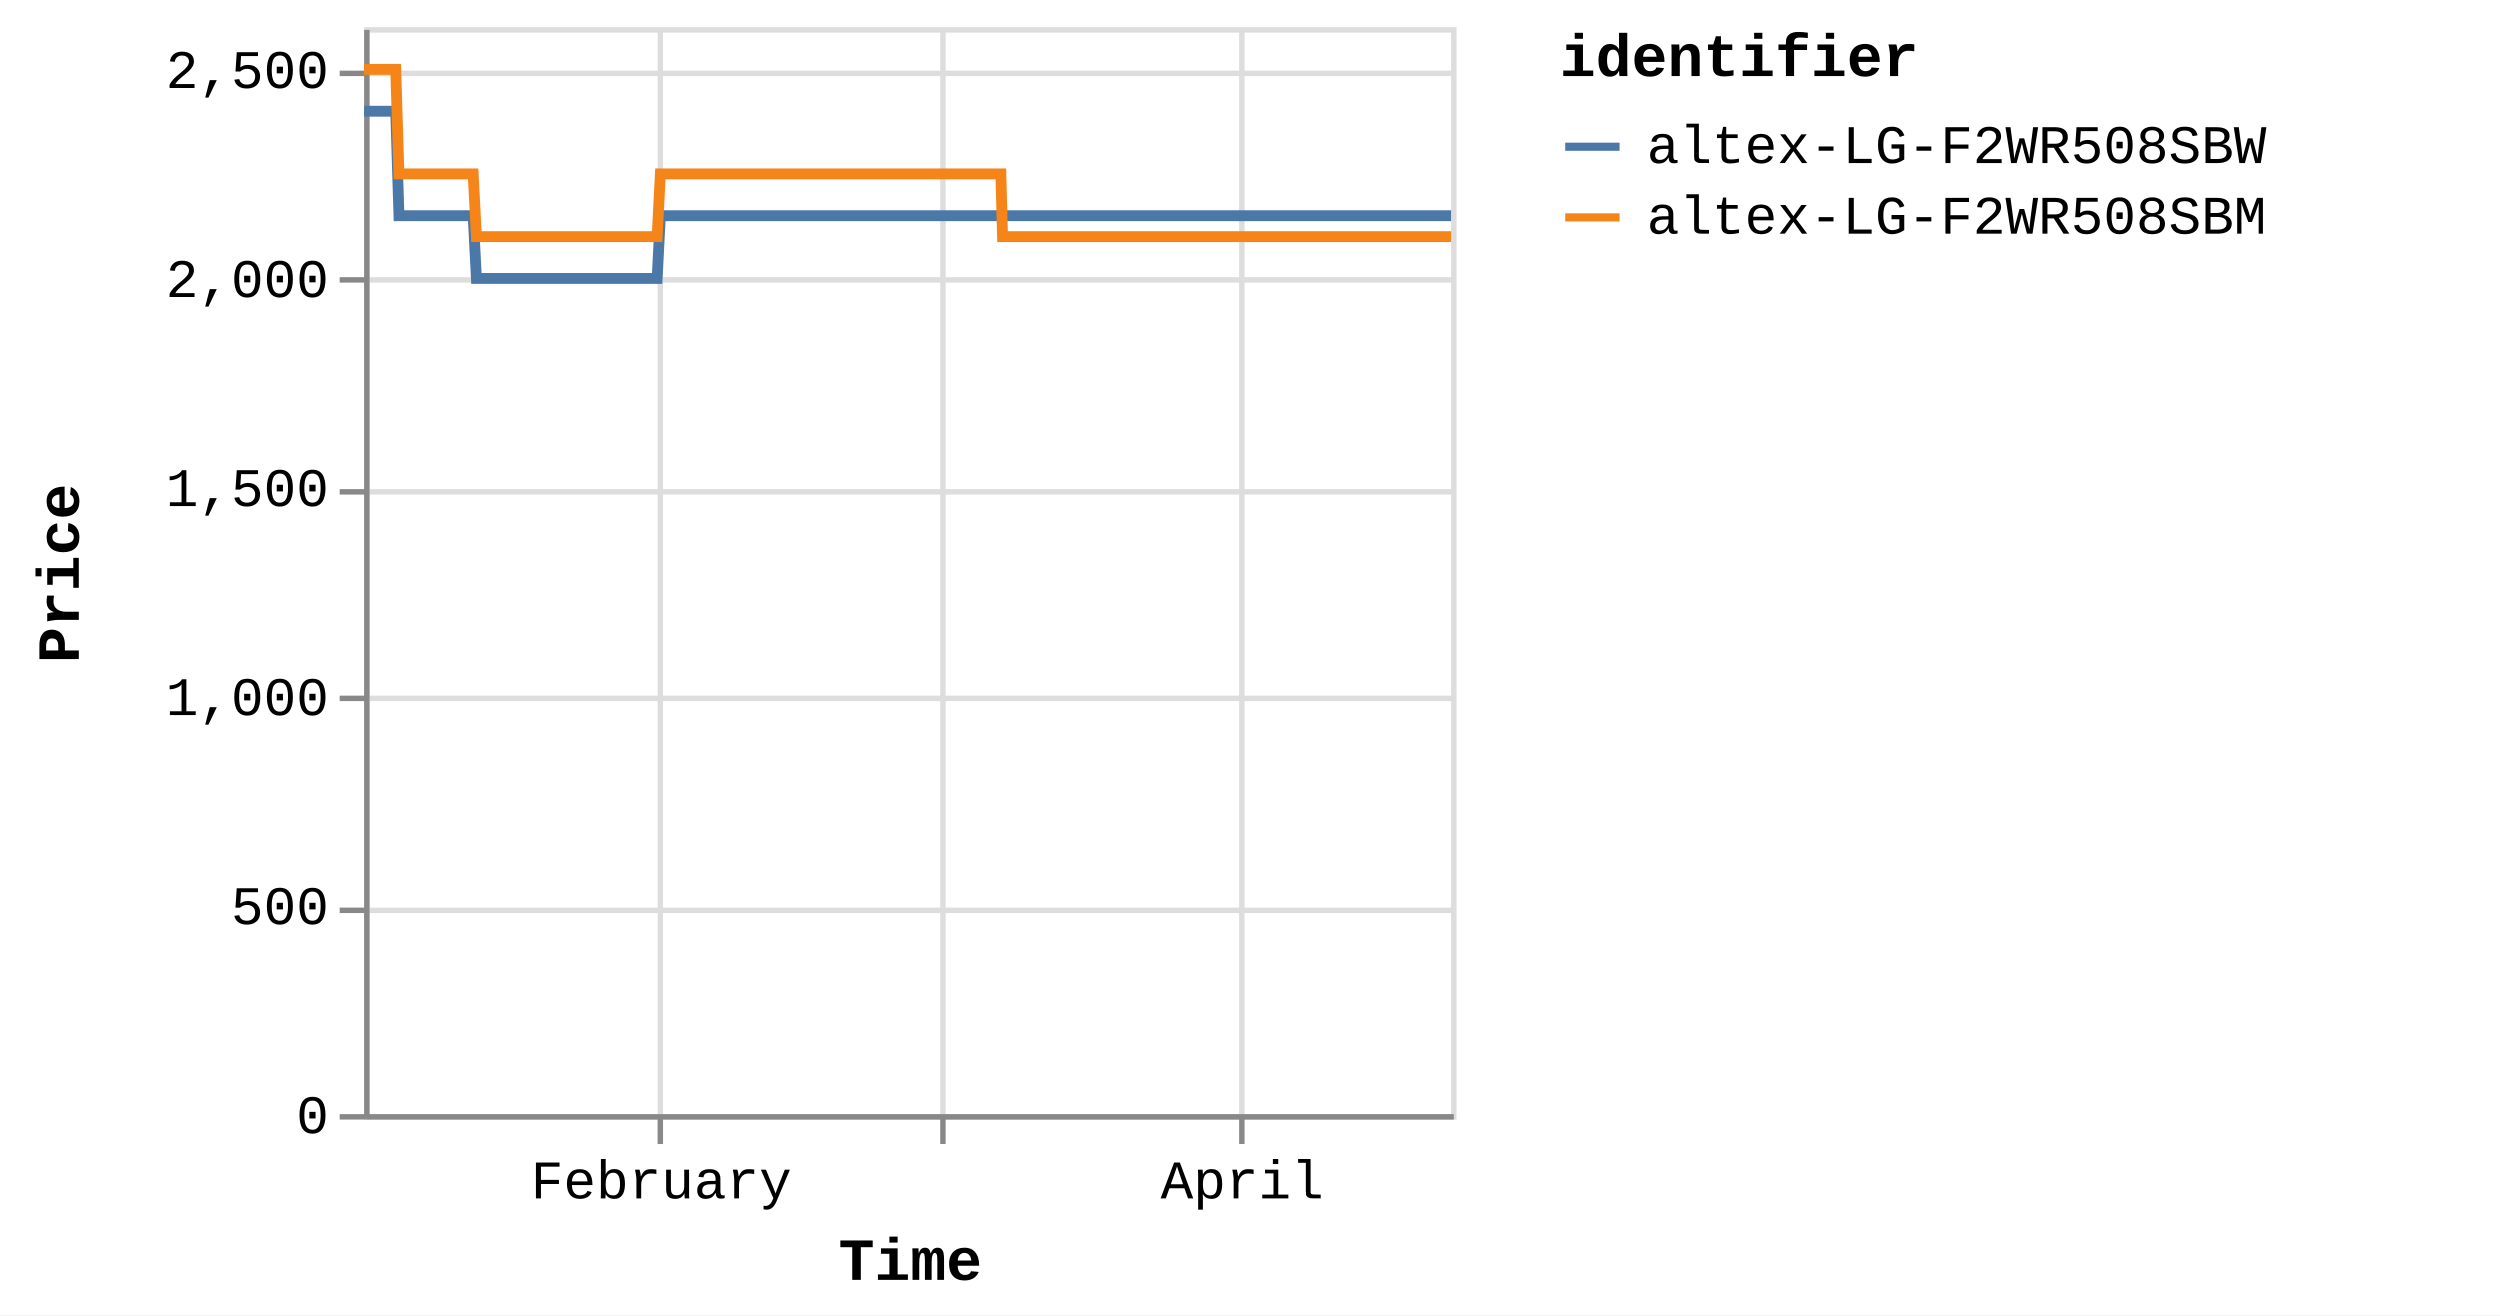
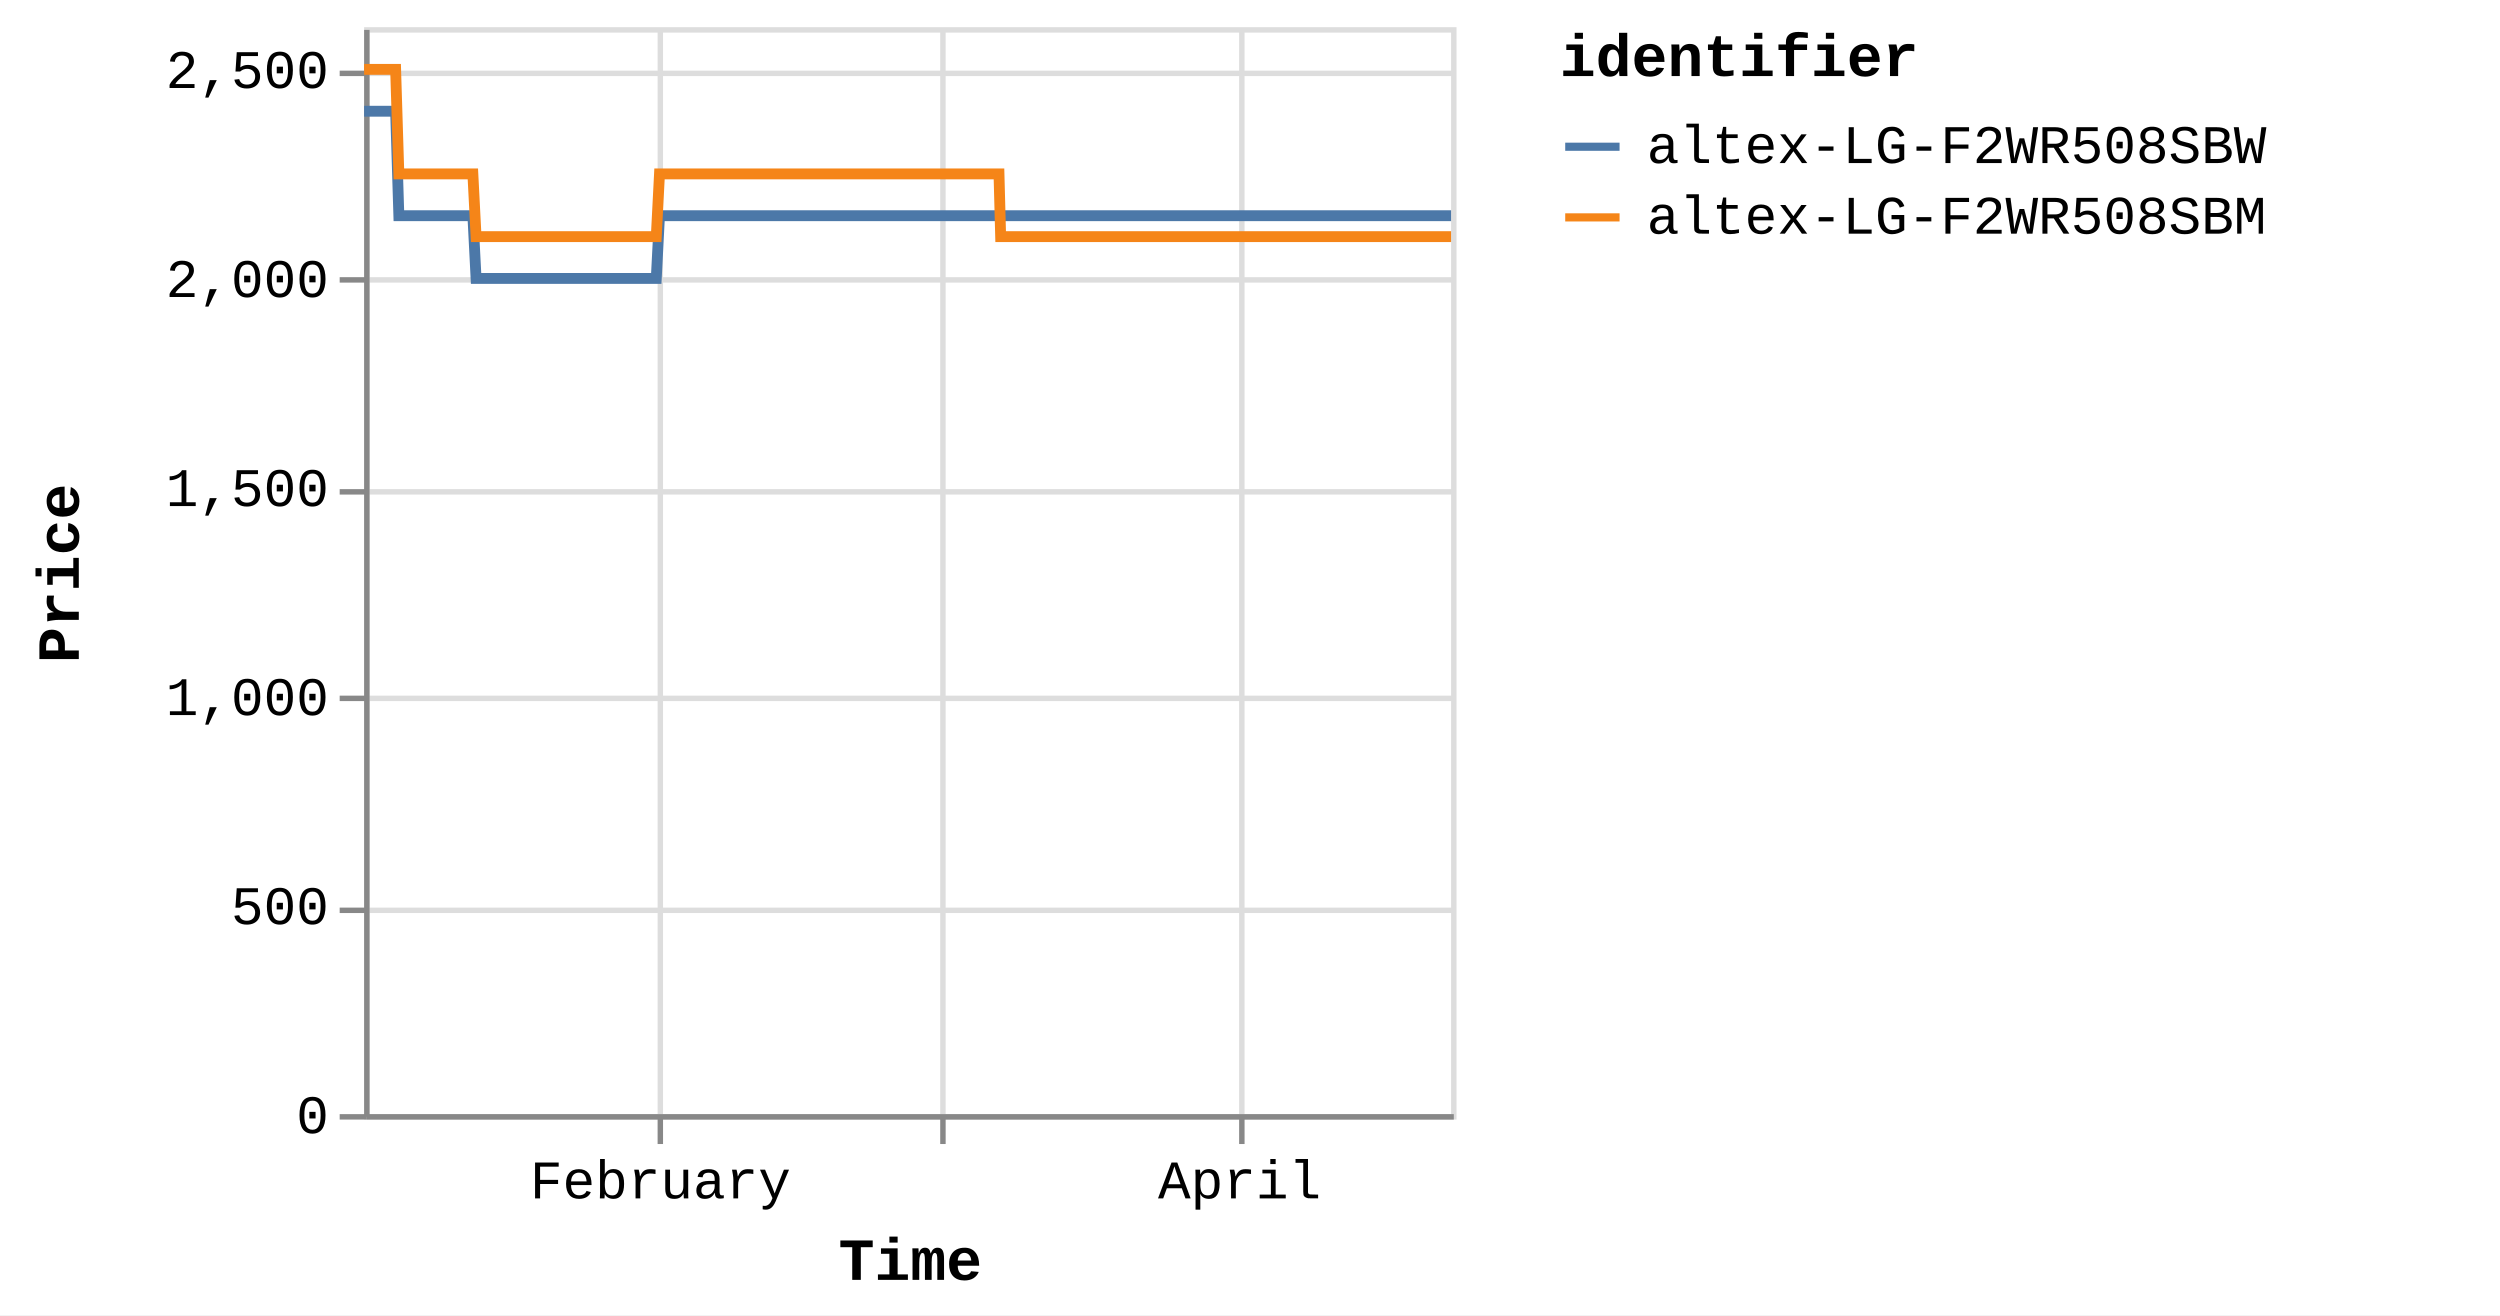
<svg xmlns="http://www.w3.org/2000/svg" version="1.1" class="marks" width="460" height="242" viewBox="0 0 460 242">
  <rect width="460" height="242" fill="white" />
  <g fill="none" stroke-miterlimit="10" transform="translate(67,5)">
    <g class="mark-group role-frame root" role="graphics-object" aria-roledescription="group mark container">
      <g transform="translate(0,0)">
        <path class="background" aria-hidden="true" d="M0.5,0.5h200v200h-200Z" stroke="#ddd" />
        <g>
          <g class="mark-group role-axis" aria-hidden="true">
            <g transform="translate(0.5,200.5)">
              <path class="background" aria-hidden="true" d="M0,0h0v0h0Z" pointer-events="none" />
              <g>
                <g class="mark-rule role-axis-grid" pointer-events="none">
                  <line transform="translate(54,-200)" x2="0" y2="200" stroke="#ddd" stroke-width="1" opacity="1" />
                  <line transform="translate(106,-200)" x2="0" y2="200" stroke="#ddd" stroke-width="1" opacity="1" />
                  <line transform="translate(161,-200)" x2="0" y2="200" stroke="#ddd" stroke-width="1" opacity="1" />
                </g>
              </g>
              <path class="foreground" aria-hidden="true" d="" pointer-events="none" display="none" />
            </g>
          </g>
          <g class="mark-group role-axis" aria-hidden="true">
            <g transform="translate(0.5,0.5)">
              <path class="background" aria-hidden="true" d="M0,0h0v0h0Z" pointer-events="none" />
              <g>
                <g class="mark-rule role-axis-grid" pointer-events="none">
                  <line transform="translate(0,200)" x2="200" y2="0" stroke="#ddd" stroke-width="1" opacity="1" />
                  <line transform="translate(0,162)" x2="200" y2="0" stroke="#ddd" stroke-width="1" opacity="1" />
                  <line transform="translate(0,123)" x2="200" y2="0" stroke="#ddd" stroke-width="1" opacity="1" />
                  <line transform="translate(0,85)" x2="200" y2="0" stroke="#ddd" stroke-width="1" opacity="1" />
                  <line transform="translate(0,46)" x2="200" y2="0" stroke="#ddd" stroke-width="1" opacity="1" />
                  <line transform="translate(0,8)" x2="200" y2="0" stroke="#ddd" stroke-width="1" opacity="1" />
                </g>
              </g>
              <path class="foreground" aria-hidden="true" d="" pointer-events="none" display="none" />
            </g>
          </g>
-           <g class="mark-group role-axis" role="graphics-symbol" aria-roledescription="axis" aria-label="X-axis titled 'Time' for a time scale with values from Monday, 01 January 2024, 2:19:43 PM to Monday, 22 April 2024, 8:38:16 PM">
+           <g class="mark-group role-axis" role="graphics-symbol" aria-roledescription="axis" aria-label="X-axis titled 'Time' for a time scale with values from Monday, 01 January 2024, 2:19:43 PM to Tuesday, 23 April 2024, 4:38:20 AM">
            <g transform="translate(0.5,200.5)">
              <path class="background" aria-hidden="true" d="M0,0h0v0h0Z" pointer-events="none" />
              <g>
                <g class="mark-rule role-axis-tick" pointer-events="none">
                  <line transform="translate(54,0)" x2="0" y2="5" stroke="#888" stroke-width="1" opacity="1" />
                  <line transform="translate(106,0)" x2="0" y2="5" stroke="#888" stroke-width="1" opacity="1" />
                  <line transform="translate(161,0)" x2="0" y2="5" stroke="#888" stroke-width="1" opacity="1" />
                </g>
                <g class="mark-text role-axis-label" pointer-events="none">
-                   <text text-anchor="middle" transform="translate(54.16389,15)" font-family="Liberation Mono" font-size="10px" fill="#000" opacity="1">February</text>
-                   <text text-anchor="middle" transform="translate(105.8283,15)" font-family="Liberation Mono" font-size="10px" fill="#000" opacity="0">March</text>
-                   <text text-anchor="middle" transform="translate(161.0559,15)" font-family="Liberation Mono" font-size="10px" fill="#000" opacity="1">April</text>
+                   <text text-anchor="middle" transform="translate(54.00352,15)" font-family="Liberation Mono" font-size="10px" fill="#000" opacity="1">February</text>
+                   <text text-anchor="middle" transform="translate(105.515,15)" font-family="Liberation Mono" font-size="10px" fill="#000" opacity="0">March</text>
+                   <text text-anchor="middle" transform="translate(160.579,15)" font-family="Liberation Mono" font-size="10px" fill="#000" opacity="1">April</text>
                </g>
                <g class="mark-rule role-axis-domain" pointer-events="none">
                  <line transform="translate(0,0)" x2="200" y2="0" stroke="#888" stroke-width="1" opacity="1" />
                </g>
                <g class="mark-text role-axis-title" pointer-events="none">
                  <text text-anchor="middle" transform="translate(100,30)" font-family="Liberation Mono" font-size="11px" font-weight="bold" fill="#000" opacity="1">Time</text>
                </g>
              </g>
              <path class="foreground" aria-hidden="true" d="" pointer-events="none" display="none" />
            </g>
          </g>
          <g class="mark-group role-axis" role="graphics-symbol" aria-roledescription="axis" aria-label="Y-axis titled 'Price' for a linear scale with values from 0 to 2,600">
            <g transform="translate(0.5,0.5)">
              <path class="background" aria-hidden="true" d="M0,0h0v0h0Z" pointer-events="none" />
              <g>
                <g class="mark-rule role-axis-tick" pointer-events="none">
                  <line transform="translate(0,200)" x2="-5" y2="0" stroke="#888" stroke-width="1" opacity="1" />
                  <line transform="translate(0,162)" x2="-5" y2="0" stroke="#888" stroke-width="1" opacity="1" />
                  <line transform="translate(0,123)" x2="-5" y2="0" stroke="#888" stroke-width="1" opacity="1" />
                  <line transform="translate(0,85)" x2="-5" y2="0" stroke="#888" stroke-width="1" opacity="1" />
                  <line transform="translate(0,46)" x2="-5" y2="0" stroke="#888" stroke-width="1" opacity="1" />
                  <line transform="translate(0,8)" x2="-5" y2="0" stroke="#888" stroke-width="1" opacity="1" />
                </g>
                <g class="mark-text role-axis-label" pointer-events="none">
                  <text text-anchor="end" transform="translate(-7,203)" font-family="Liberation Mono" font-size="10px" fill="#000" opacity="1">0</text>
                  <text text-anchor="end" transform="translate(-7,164.5385)" font-family="Liberation Mono" font-size="10px" fill="#000" opacity="1">500</text>
                  <text text-anchor="end" transform="translate(-7,126.0769)" font-family="Liberation Mono" font-size="10px" fill="#000" opacity="1">1,000</text>
                  <text text-anchor="end" transform="translate(-7,87.61538)" font-family="Liberation Mono" font-size="10px" fill="#000" opacity="1">1,500</text>
                  <text text-anchor="end" transform="translate(-7,49.15385)" font-family="Liberation Mono" font-size="10px" fill="#000" opacity="1">2,000</text>
                  <text text-anchor="end" transform="translate(-7,10.69231)" font-family="Liberation Mono" font-size="10px" fill="#000" opacity="1">2,500</text>
                </g>
                <g class="mark-rule role-axis-domain" pointer-events="none">
                  <line transform="translate(0,200)" x2="0" y2="-200" stroke="#888" stroke-width="1" opacity="1" />
                </g>
                <g class="mark-text role-axis-title" pointer-events="none">
                  <text text-anchor="middle" transform="translate(-51,100) rotate(-90) translate(0,-2)" font-family="Liberation Mono" font-size="11px" font-weight="bold" fill="#000" opacity="1">Price</text>
                </g>
              </g>
              <path class="foreground" aria-hidden="true" d="" pointer-events="none" display="none" />
            </g>
          </g>
          <g class="mark-group role-scope pathgroup" role="graphics-object" aria-roledescription="group mark container">
            <g transform="translate(0,0)">
              <path class="background" aria-hidden="true" d="M0,0h200v200h-200Z" />
              <g>
                <g class="mark-line role-mark marks" role="graphics-object" aria-roledescription="line mark container">
-                   <path aria-label="Time: Jan 01, 2024; Price: 2399; identifier: altex-LG-F2WR508SBW" role="graphics-symbol" aria-roledescription="line mark" d="M0,15.462L0.186,15.462L0.469,15.462L1.062,15.462L1.36,15.462L1.672,15.462L1.955,15.462L2.25,15.462L2.844,15.462L3.141,15.462L3.454,15.462L3.738,15.462L4.031,15.462L4.626,15.462L4.923,15.462L5.235,15.462L5.521,15.462L5.813,15.462L6.408,34.692L6.705,34.692L7.016,34.692L7.302,34.692L7.594,34.692L8.189,34.692L8.486,34.692L8.797,34.692L9.082,34.692L9.376,34.692L9.972,34.692L10.267,34.692L10.578,34.692L10.863,34.692L11.158,34.692L11.753,34.692L12.051,34.692L12.363,34.692L12.647,34.692L12.939,34.692L13.535,34.692L13.832,34.692L14.148,34.692L14.429,34.692L14.721,34.692L15.316,34.692L15.613,34.692L15.926,34.692L16.209,34.692L16.502,34.692L17.098,34.692L17.395,34.692L17.708,34.692L17.992,34.692L18.284,34.692L18.879,34.692L19.176,34.692L19.488,34.692L19.773,34.692L20.066,34.692L20.66,46.231L20.956,46.231L21.267,46.231L21.553,46.231L21.847,46.231L22.442,46.231L22.737,46.231L23.048,46.231L23.333,46.231L23.628,46.231L24.224,46.231L24.522,46.231L24.835,46.231L25.118,46.231L25.41,46.231L26.005,46.231L26.303,46.231L26.616,46.231L26.9,46.231L27.191,46.231L27.787,46.231L28.085,46.231L28.398,46.231L28.681,46.231L28.973,46.231L29.568,46.231L29.865,46.231L30.178,46.231L30.462,46.231L30.755,46.231L31.35,46.231L31.647,46.231L31.96,46.231L32.245,46.231L32.536,46.231L33.131,46.231L33.427,46.231L33.738,46.231L34.025,46.231L34.318,46.231L34.912,46.231L35.208,46.231L35.52,46.231L35.805,46.231L36.099,46.231L36.696,46.231L36.993,46.231L37.307,46.231L37.589,46.231L37.881,46.231L38.476,46.231L38.774,46.231L39.088,46.231L39.372,46.231L39.662,46.231L40.258,46.231L40.556,46.231L40.869,46.231L41.152,46.231L41.444,46.231L42.04,46.231L42.337,46.231L42.65,46.231L42.935,46.231L43.225,46.231L43.82,46.231L44.118,46.231L44.426,46.231L44.711,46.231L45.008,46.231L45.6,46.231L45.898,46.231L46.203,46.231L46.491,46.231L46.788,46.231L47.382,46.231L47.679,46.231L47.985,46.231L48.273,46.231L48.57,46.231L49.164,46.231L49.461,46.231L49.77,46.231L50.055,46.231L50.352,46.231L50.945,46.231L51.242,46.231L51.551,46.231L51.84,46.231L52.133,46.231L52.726,46.231L53.024,46.231L53.333,46.231L53.618,46.231L53.914,46.231L54.508,34.692L54.805,34.692L55.114,34.692L55.399,34.692L55.696,34.692L56.29,34.692L56.587,34.692L56.895,34.692L57.18,34.692L57.477,34.692L58.071,34.692L58.368,34.692L58.674,34.692L58.962,34.692L59.26,34.692L59.854,34.692L60.15,34.692L60.456,34.692L60.743,34.692L61.04,34.692L61.634,34.692L61.932,34.692L62.241,34.692L62.526,34.692L62.822,34.692L63.416,34.692L63.713,34.692L64.022,34.692L64.307,34.692L64.604,34.692L65.197,34.692L65.495,34.692L65.803,34.692L66.09,34.692L66.385,34.692L66.979,34.692L67.277,34.692L67.584,34.692L67.871,34.692L68.167,34.692L68.761,34.692L69.058,34.692L69.365,34.692L69.652,34.692L69.949,34.692L70.542,34.692L70.839,34.692L71.146,34.692L71.433,34.692L71.73,34.692L72.325,34.692L72.621,34.692L72.927,34.692L73.214,34.692L73.511,34.692L74.105,34.692L74.402,34.692L74.712,34.692L74.997,34.692L75.293,34.692L75.886,34.692L76.184,34.692L76.492,34.692L76.782,34.692L77.074,34.692L77.668,34.692L77.965,34.692L78.274,34.692L78.56,34.692L78.855,34.692L79.747,34.692L80.055,34.692L80.341,34.692L80.638,34.692L81.232,34.692L81.528,34.692L81.837,34.692L82.124,34.692L82.419,34.692L83.014,34.692L83.309,34.692L83.616,34.692L83.903,34.692L84.2,34.692L84.795,34.692L85.093,34.692L85.398,34.692L85.685,34.692L85.982,34.692L86.576,34.692L86.874,34.692L87.183,34.692L87.47,34.692L87.763,34.692L88.358,34.692L88.655,34.692L88.962,34.692L89.249,34.692L89.546,34.692L90.139,34.692L90.436,34.692L90.745,34.692L91.031,34.692L91.327,34.692L91.921,34.692L92.217,34.692L92.526,34.692L92.812,34.692L93.108,34.692L93.702,34.692L93.999,34.692L94.307,34.692L94.593,34.692L94.891,34.692L95.484,34.692L95.78,34.692L96.086,34.692L96.374,34.692L96.671,34.692L97.265,34.692L97.563,34.692L97.868,34.692L98.157,34.692L98.452,34.692L99.046,34.692L99.344,34.692L99.653,34.692L99.938,34.692L100.234,34.692L100.828,34.692L101.125,34.692L101.433,34.692L101.72,34.692L102.016,34.692L102.61,34.692L102.907,34.692L103.215,34.692L103.502,34.692L103.798,34.692L104.391,34.692L104.688,34.692L104.995,34.692L105.282,34.692L105.579,34.692L106.172,34.692L106.471,34.692L106.778,34.692L107.064,34.692L107.361,34.692L107.954,34.692L108.251,34.692L108.559,34.692L108.845,34.692L109.142,34.692L109.736,34.692L110.032,34.692L110.339,34.692L110.626,34.692L110.924,34.692L111.545,34.692L111.95,34.692L112.128,34.692L112.41,34.692L112.705,34.692L113.298,34.692L113.595,34.692L113.906,34.692L114.19,34.692L114.486,34.692L115.08,34.692L115.38,34.692L115.687,34.692L115.973,34.692L116.268,34.692L116.862,34.692L117.159,34.692L117.467,34.692L117.753,34.692L118.05,34.692L118.643,34.692L118.945,34.692L119.249,34.692L119.534,34.692L119.831,34.692L120.425,34.692L120.722,34.692L121.027,34.692L121.317,34.692L121.612,34.692L122.206,34.692L122.505,34.692L122.809,34.692L123.098,34.692L123.394,34.692L123.989,34.692L124.285,34.692L124.595,34.692L124.881,34.692L125.176,34.692L125.77,34.692L126.066,34.692L126.376,34.692L126.663,34.692L126.957,34.692L127.551,34.692L127.85,34.692L128.158,34.692L128.442,34.692L128.739,34.692L129.332,34.692L129.63,34.692L129.94,34.692L130.224,34.692L130.52,34.692L131.114,34.692L131.413,34.692L131.72,34.692L132.006,34.692L132.302,34.692L132.896,34.692L133.194,34.692L133.5,34.692L133.787,34.692L134.084,34.692L134.677,34.692L134.976,34.692L135.281,34.692L135.568,34.692L135.865,34.692L136.458,34.692L136.756,34.692L137.067,34.692L137.353,34.692L137.648,34.692L138.241,34.692L138.537,34.692L138.846,34.692L139.135,34.692L139.428,34.692L140.022,34.692L140.319,34.692L140.628,34.692L140.916,34.692L141.211,34.692L141.803,34.692L142.101,34.692L142.411,34.692L142.698,34.692L142.991,34.692L143.585,34.692L143.882,34.692L144.191,34.692L144.477,34.692L144.773,34.692L145.367,34.692L145.663,34.692L145.971,34.692L146.257,34.692L146.554,34.692L147.148,34.692L147.445,34.692L147.754,34.692L148.039,34.692L148.335,34.692L148.93,34.692L149.227,34.692L149.536,34.692L149.821,34.692L150.117,34.692L150.711,34.692L151.01,34.692L151.318,34.692L151.604,34.692L151.899,34.692L152.495,34.692L152.791,34.692L153.1,34.692L153.387,34.692L153.68,34.692L154.274,34.692L154.571,34.692L154.881,34.692L155.167,34.692L155.461,34.692L156.056,34.692L156.353,34.692L156.663,34.692L156.948,34.692L157.243,34.692L157.837,34.692L158.134,34.692L158.44,34.692L158.729,34.692L159.026,34.692L159.619,34.692L159.917,34.692L160.223,34.692L160.511,34.692L160.806,34.692L161.4,34.692L161.699,34.692L162.009,34.692L162.295,34.692L162.588,34.692L163.183,34.692L163.48,34.692L163.79,34.692L164.076,34.692L164.369,34.692L164.963,34.692L165.26,34.692L165.57,34.692L165.857,34.692L166.151,34.692L166.746,34.692L167.043,34.692L167.352,34.692L167.637,34.692L167.933,34.692L168.529,34.692L169.132,34.692L169.419,34.692L169.715,34.692L170.309,34.692L170.606,34.692L170.911,34.692L171.199,34.692L171.496,34.692L172.089,34.692L172.386,34.692L172.694,34.692L172.98,34.692L173.277,34.692L173.872,34.692L174.168,34.692L174.478,34.692L174.765,34.692L175.059,34.692L175.653,34.692L175.949,34.692L176.26,34.692L176.545,34.692L176.84,34.692L177.434,34.692L177.733,34.692L178.042,34.692L178.329,34.692L178.624,34.692L179.217,34.692L179.515,34.692L179.823,34.692L180.404,34.692L180.998,34.692L181.296,34.692L181.604,34.692L181.888,34.692L182.185,34.692L182.778,34.692L183.075,34.692L183.378,34.692L183.669,34.692L183.966,34.692L184.587,34.692L185.044,34.692L185.323,34.692L185.899,34.692L186.346,34.692L186.639,34.692L186.945,34.692L187.232,34.692L187.529,34.692L188.124,34.692L188.42,34.692L188.731,34.692L189.014,34.692L189.311,34.692L189.905,34.692L190.201,34.692L190.513,34.692L190.799,34.692L191.093,34.692L191.984,34.692L192.293,34.692L192.579,34.692L192.875,34.692L193.468,34.692L193.765,34.692L194.075,34.692L194.361,34.692L194.655,34.692L195.25,34.692L195.546,34.692L195.854,34.692L196.141,34.692L196.437,34.692L197.032,34.692L197.329,34.692L197.637,34.692L197.922,34.692L198.219,34.692L198.812,34.692L199.111,34.692L199.422,34.692L199.705,34.692L200,34.692" stroke="#4c78a8" stroke-width="2" />
+                   <path aria-label="Time: Jan 01, 2024; Price: 2399; identifier: altex-LG-F2WR508SBW" role="graphics-symbol" aria-roledescription="line mark" d="M0,15.462L0.186,15.462L0.467,15.462L1.059,15.462L1.356,15.462L1.667,15.462L1.95,15.462L2.243,15.462L2.836,15.462L3.132,15.462L3.443,15.462L3.726,15.462L4.019,15.462L4.612,15.462L4.908,15.462L5.219,15.462L5.505,15.462L5.796,15.462L6.389,34.692L6.685,34.692L6.996,34.692L7.28,34.692L7.572,34.692L8.165,34.692L8.46,34.692L8.771,34.692L9.055,34.692L9.348,34.692L9.942,34.692L10.237,34.692L10.547,34.692L10.831,34.692L11.125,34.692L11.718,34.692L12.015,34.692L12.327,34.692L12.61,34.692L12.901,34.692L13.495,34.692L13.791,34.692L14.106,34.692L14.387,34.692L14.677,34.692L15.271,34.692L15.567,34.692L15.879,34.692L16.161,34.692L16.453,34.692L17.047,34.692L17.343,34.692L17.656,34.692L17.939,34.692L18.23,34.692L18.823,34.692L19.12,34.692L19.431,34.692L19.714,34.692L20.006,34.692L20.598,46.231L20.894,46.231L21.204,46.231L21.489,46.231L21.782,46.231L22.376,46.231L22.67,46.231L22.98,46.231L23.264,46.231L23.558,46.231L24.152,46.231L24.449,46.231L24.762,46.231L25.044,46.231L25.335,46.231L25.928,46.231L26.225,46.231L26.537,46.231L26.821,46.231L27.111,46.231L27.704,46.231L28.002,46.231L28.314,46.231L28.596,46.231L28.887,46.231L29.48,46.231L29.777,46.231L30.089,46.231L30.371,46.231L30.664,46.231L31.257,46.231L31.553,46.231L31.865,46.231L32.149,46.231L32.44,46.231L33.033,46.231L33.328,46.231L33.638,46.231L33.924,46.231L34.216,46.231L34.808,46.231L35.104,46.231L35.414,46.231L35.699,46.231L35.992,46.231L36.587,46.231L36.884,46.231L37.196,46.231L37.477,46.231L37.769,46.231L38.362,46.231L38.66,46.231L38.972,46.231L39.255,46.231L39.545,46.231L40.139,46.231L40.436,46.231L40.748,46.231L41.031,46.231L41.321,46.231L41.916,46.231L42.211,46.231L42.524,46.231L42.808,46.231L43.097,46.231L43.69,46.231L43.987,46.231L44.294,46.231L44.578,46.231L44.874,46.231L45.465,46.231L45.762,46.231L46.066,46.231L46.354,46.231L46.649,46.231L47.242,46.231L47.538,46.231L47.843,46.231L48.13,46.231L48.426,46.231L49.018,46.231L49.315,46.231L49.622,46.231L49.907,46.231L50.203,46.231L50.794,46.231L51.09,46.231L51.398,46.231L51.687,46.231L51.978,46.231L52.57,46.231L52.867,46.231L53.175,46.231L53.459,46.231L53.755,46.231L54.347,34.692L54.643,34.692L54.951,34.692L55.235,34.692L55.531,34.692L56.124,34.692L56.419,34.692L56.727,34.692L57.011,34.692L57.307,34.692L57.899,34.692L58.196,34.692L58.501,34.692L58.787,34.692L59.084,34.692L59.677,34.692L59.972,34.692L60.277,34.692L60.563,34.692L60.86,34.692L61.452,34.692L61.749,34.692L62.057,34.692L62.341,34.692L62.636,34.692L63.228,34.692L63.524,34.692L63.833,34.692L64.117,34.692L64.412,34.692L65.004,34.692L65.301,34.692L65.608,34.692L65.894,34.692L66.189,34.692L66.781,34.692L67.077,34.692L67.384,34.692L67.67,34.692L67.965,34.692L68.557,34.692L68.854,34.692L69.16,34.692L69.446,34.692L69.742,34.692L70.333,34.692L70.629,34.692L70.935,34.692L71.221,34.692L71.517,34.692L72.111,34.692L72.406,34.692L72.711,34.692L72.998,34.692L73.294,34.692L73.886,34.692L74.182,34.692L74.491,34.692L74.774,34.692L75.07,34.692L75.661,34.692L75.958,34.692L76.265,34.692L76.554,34.692L76.846,34.692L77.438,34.692L77.734,34.692L78.042,34.692L78.327,34.692L78.622,34.692L79.51,34.692L79.818,34.692L80.103,34.692L80.399,34.692L80.991,34.692L81.287,34.692L81.595,34.692L81.881,34.692L82.175,34.692L82.768,34.692L83.063,34.692L83.368,34.692L83.655,34.692L83.951,34.692L84.543,34.692L84.841,34.692L85.145,34.692L85.432,34.692L85.728,34.692L86.319,34.692L86.617,34.692L86.925,34.692L87.211,34.692L87.503,34.692L88.097,34.692L88.392,34.692L88.699,34.692L88.985,34.692L89.281,34.692L89.872,34.692L90.168,34.692L90.476,34.692L90.762,34.692L91.057,34.692L91.648,34.692L91.944,34.692L92.252,34.692L92.538,34.692L92.833,34.692L93.425,34.692L93.721,34.692L94.027,34.692L94.313,34.692L94.61,34.692L95.201,34.692L95.497,34.692L95.802,34.692L96.089,34.692L96.384,34.692L96.977,34.692L97.274,34.692L97.578,34.692L97.867,34.692L98.161,34.692L98.753,34.692L99.05,34.692L99.358,34.692L99.642,34.692L99.937,34.692L100.53,34.692L100.826,34.692L101.133,34.692L101.419,34.692L101.714,34.692L102.306,34.692L102.602,34.692L102.909,34.692L103.196,34.692L103.49,34.692L104.082,34.692L104.378,34.692L104.685,34.692L104.97,34.692L105.266,34.692L105.858,34.692L106.155,34.692L106.462,34.692L106.747,34.692L107.043,34.692L107.635,34.692L107.931,34.692L108.238,34.692L108.523,34.692L108.819,34.692L109.411,34.692L109.707,34.692L110.012,34.692L110.299,34.692L110.595,34.692L111.214,34.692L111.619,34.692L111.796,34.692L112.077,34.692L112.371,34.692L112.963,34.692L113.259,34.692L113.569,34.692L113.852,34.692L114.147,34.692L114.739,34.692L115.038,34.692L115.345,34.692L115.63,34.692L115.924,34.692L116.516,34.692L116.813,34.692L117.12,34.692L117.404,34.692L117.7,34.692L118.292,34.692L118.592,34.692L118.896,34.692L119.18,34.692L119.476,34.692L120.069,34.692L120.365,34.692L120.669,34.692L120.958,34.692L121.252,34.692L121.845,34.692L122.143,34.692L122.445,34.692L122.734,34.692L123.029,34.692L123.622,34.692L123.917,34.692L124.226,34.692L124.511,34.692L124.805,34.692L125.397,34.692L125.693,34.692L126.002,34.692L126.288,34.692L126.581,34.692L127.174,34.692L127.472,34.692L127.779,34.692L128.062,34.692L128.357,34.692L128.95,34.692L129.246,34.692L129.555,34.692L129.839,34.692L130.134,34.692L130.726,34.692L131.024,34.692L131.33,34.692L131.615,34.692L131.91,34.692L132.502,34.692L132.8,34.692L133.105,34.692L133.391,34.692L133.687,34.692L134.278,34.692L134.576,34.692L134.881,34.692L135.166,34.692L135.463,34.692L136.054,34.692L136.351,34.692L136.661,34.692L136.946,34.692L137.24,34.692L137.832,34.692L138.127,34.692L138.435,34.692L138.723,34.692L139.015,34.692L139.607,34.692L139.904,34.692L140.212,34.692L140.499,34.692L140.793,34.692L141.384,34.692L141.681,34.692L141.989,34.692L142.276,34.692L142.568,34.692L143.16,34.692L143.456,34.692L143.764,34.692L144.049,34.692L144.344,34.692L144.936,34.692L145.232,34.692L145.539,34.692L145.824,34.692L146.12,34.692L146.712,34.692L147.009,34.692L147.317,34.692L147.6,34.692L147.896,34.692L148.489,34.692L148.785,34.692L149.093,34.692L149.378,34.692L149.672,34.692L150.265,34.692L150.563,34.692L150.87,34.692L151.156,34.692L151.449,34.692L152.043,34.692L152.338,34.692L152.647,34.692L152.933,34.692L153.225,34.692L153.817,34.692L154.113,34.692L154.423,34.692L154.707,34.692L155.001,34.692L155.594,34.692L155.89,34.692L156.199,34.692L156.483,34.692L156.778,34.692L157.37,34.692L157.666,34.692L157.971,34.692L158.259,34.692L158.555,34.692L159.147,34.692L159.444,34.692L159.749,34.692L160.036,34.692L160.33,34.692L160.922,34.692L161.221,34.692L161.529,34.692L161.815,34.692L162.106,34.692L162.7,34.692L162.996,34.692L163.305,34.692L163.59,34.692L163.882,34.692L164.475,34.692L164.771,34.692L165.08,34.692L165.366,34.692L165.659,34.692L166.252,34.692L166.548,34.692L166.856,34.692L167.141,34.692L167.436,34.692L168.03,34.692L168.631,34.692L168.917,34.692L169.213,34.692L169.804,34.692L170.101,34.692L170.405,34.692L170.692,34.692L170.988,34.692L171.58,34.692L171.876,34.692L172.182,34.692L172.468,34.692L172.764,34.692L173.357,34.692L173.652,34.692L173.962,34.692L174.247,34.692L174.54,34.692L175.133,34.692L175.428,34.692L175.738,34.692L176.023,34.692L176.317,34.692L176.908,34.692L177.207,34.692L177.514,34.692L177.801,34.692L178.095,34.692L178.686,34.692L178.984,34.692L179.291,34.692L179.87,34.692L180.462,34.692L180.759,34.692L181.066,34.692L181.349,34.692L181.645,34.692L182.237,34.692L182.533,34.692L182.835,34.692L183.125,34.692L183.421,34.692L184.041,34.692L184.496,34.692L184.774,34.692L185.349,34.692L185.795,34.692L186.086,34.692L186.391,34.692L186.678,34.692L186.974,34.692L187.567,34.692L187.863,34.692L188.172,34.692L188.454,34.692L188.75,34.692L189.342,34.692L189.638,34.692L189.949,34.692L190.234,34.692L190.527,34.692L191.415,34.692L191.724,34.692L192.008,34.692L192.304,34.692L192.895,34.692L193.191,34.692L193.5,34.692L193.786,34.692L194.079,34.692L194.672,34.692L194.967,34.692L195.274,34.692L195.56,34.692L195.855,34.692L196.448,34.692L196.744,34.692L197.051,34.692L197.336,34.692L197.632,34.692L198.223,34.692L198.521,34.692L198.831,34.692L199.114,34.692L199.408,34.692L200,34.692" stroke="#4c78a8" stroke-width="2" />
                </g>
              </g>
              <path class="foreground" aria-hidden="true" d="" display="none" />
            </g>
            <g transform="translate(0,0)">
              <path class="background" aria-hidden="true" d="M0,0h200v200h-200Z" />
              <g>
                <g class="mark-line role-mark marks" role="graphics-object" aria-roledescription="line mark container">
-                   <path aria-label="Time: Jan 01, 2024; Price: 2499; identifier: altex-LG-F2WR508SBM" role="graphics-symbol" aria-roledescription="line mark" d="M0,7.769L0.187,7.769L0.469,7.769L1.063,7.769L1.36,7.769L1.672,7.769L1.956,7.769L2.25,7.769L2.844,7.769L3.141,7.769L3.454,7.769L3.738,7.769L4.031,7.769L4.626,7.769L4.923,7.769L5.235,7.769L5.521,7.769L5.814,7.769L6.408,27L6.705,27L7.017,27L7.302,27L7.594,27L8.189,27L8.486,27L8.797,27L9.082,27L9.376,27L9.972,27L10.267,27L10.578,27L10.864,27L11.158,27L11.753,27L12.051,27L12.363,27L12.647,27L12.939,27L13.535,27L13.832,27L14.148,27L14.429,27L14.721,27L15.317,27L15.614,27L15.926,27L16.21,27L16.502,27L17.098,27L17.395,27L17.708,27L17.992,27L18.284,27L18.879,27L19.176,27L19.488,27L19.773,27L20.066,27L20.66,38.538L20.956,38.538L21.267,38.538L21.553,38.538L21.847,38.538L22.442,38.538L22.738,38.538L23.049,38.538L23.334,38.538L23.628,38.538L24.224,38.538L24.522,38.538L24.835,38.538L25.119,38.538L25.41,38.538L26.005,38.538L26.303,38.538L26.616,38.538L26.901,38.538L27.191,38.538L27.787,38.538L28.085,38.538L28.398,38.538L28.681,38.538L28.973,38.538L29.568,38.538L29.865,38.538L30.178,38.538L30.462,38.538L30.755,38.538L31.35,38.538L31.647,38.538L31.96,38.538L32.245,38.538L32.536,38.538L33.131,38.538L33.427,38.538L33.738,38.538L34.025,38.538L34.318,38.538L34.912,38.538L35.209,38.538L35.52,38.538L35.805,38.538L36.099,38.538L36.696,38.538L36.993,38.538L37.307,38.538L37.589,38.538L37.881,38.538L38.476,38.538L38.775,38.538L39.088,38.538L39.372,38.538L39.662,38.538L40.258,38.538L40.556,38.538L40.869,38.538L41.152,38.538L41.444,38.538L42.04,38.538L42.337,38.538L42.651,38.538L42.935,38.538L43.225,38.538L43.82,38.538L44.118,38.538L44.426,38.538L44.711,38.538L45.008,38.538L45.601,38.538L45.898,38.538L46.203,38.538L46.491,38.538L46.788,38.538L47.382,38.538L47.679,38.538L47.986,38.538L48.273,38.538L48.57,38.538L49.164,38.538L49.462,38.538L49.77,38.538L50.055,38.538L50.352,38.538L50.945,38.538L51.242,38.538L51.551,38.538L51.84,38.538L52.133,38.538L52.726,38.538L53.024,38.538L53.333,38.538L53.618,38.538L53.914,38.538L54.508,27L54.805,27L55.115,27L55.399,27L55.696,27L56.29,27L56.587,27L56.895,27L57.18,27L57.477,27L58.071,27L58.368,27L58.675,27L58.962,27L59.26,27L59.854,27L60.15,27L60.456,27L60.743,27L61.04,27L61.634,27L61.932,27L62.241,27L62.526,27L62.822,27L63.416,27L63.713,27L64.022,27L64.307,27L64.604,27L65.197,27L65.495,27L65.803,27L66.09,27L66.385,27L66.979,27L67.277,27L67.585,27L67.871,27L68.167,27L68.761,27L69.058,27L69.365,27L69.652,27L69.949,27L70.542,27L70.839,27L71.146,27L71.433,27L71.73,27L72.325,27L72.621,27L72.927,27L73.214,27L73.511,27L74.105,27L74.402,27L74.713,27L74.997,27L75.293,27L75.886,27L76.184,27L76.492,27L76.782,27L77.074,27L77.668,27L77.965,27L78.274,27L78.56,27L78.856,27L79.747,27L80.056,27L80.341,27L80.638,27L81.232,27L81.529,27L81.837,27L82.124,27L82.419,27L83.014,27L83.309,27L83.616,27L83.903,27L84.2,27L84.795,27L85.093,27L85.398,27L85.685,27L85.982,27L86.576,27L86.874,27L87.183,27L87.47,27L87.763,27L88.358,27L88.655,27L88.962,27L89.249,27L89.546,27L90.139,27L90.436,27L90.745,27L91.031,27L91.327,27L91.921,27L92.217,27L92.526,27L92.813,27L93.109,27L93.702,27L93.999,27L94.307,27L94.593,27L94.891,27L95.484,27L95.78,27L96.086,27L96.374,27L96.671,27L97.265,27L97.563,27L97.868,27L98.157,27L98.452,27L99.046,27L99.345,27L99.653,27L99.938,27L100.234,27L100.828,27L101.125,27L101.433,27L101.72,27L102.016,27L102.61,27L102.907,27L103.215,27L103.502,27L103.798,27L104.391,27L104.688,27L104.996,27L105.282,27L105.579,27L106.172,27L106.471,27L106.779,27L107.064,27L107.361,27L107.954,27L108.251,27L108.559,27L108.845,27L109.142,27L109.736,27L110.032,27L110.339,27L110.626,27L110.924,27L111.545,27L111.95,27L112.128,27L112.41,27L112.705,27L113.299,27L113.596,27L113.906,27L114.19,27L114.486,27L115.08,27L115.38,27L115.687,27L115.974,27L116.268,27L116.862,27L117.16,27L117.467,38.538L117.753,38.538L118.05,38.538L118.644,38.538L118.945,38.538L119.249,38.538L119.534,38.538L119.831,38.538L120.425,38.538L120.722,38.538L121.027,38.538L121.317,38.538L121.612,38.538L122.207,38.538L122.505,38.538L122.809,38.538L123.098,38.538L123.394,38.538L123.989,38.538L124.285,38.538L124.595,38.538L124.881,38.538L125.176,38.538L125.77,38.538L126.066,38.538L126.376,38.538L126.663,38.538L126.957,38.538L127.552,38.538L127.85,38.538L128.158,38.538L128.442,38.538L128.739,38.538L129.333,38.538L129.63,38.538L129.94,38.538L130.225,38.538L130.52,38.538L131.114,38.538L131.413,38.538L131.72,38.538L132.006,38.538L132.302,38.538L132.896,38.538L133.194,38.538L133.5,38.538L133.787,38.538L134.085,38.538L134.677,38.538L134.976,38.538L135.281,38.538L135.568,38.538L135.865,38.538L136.459,38.538L136.756,38.538L137.067,38.538L137.353,38.538L137.648,38.538L138.241,38.538L138.537,38.538L138.846,38.538L139.135,38.538L139.428,38.538L140.022,38.538L140.32,38.538L140.628,38.538L140.916,38.538L141.211,38.538L141.803,38.538L142.101,38.538L142.411,38.538L142.699,38.538L142.991,38.538L143.585,38.538L143.882,38.538L144.191,38.538L144.477,38.538L144.773,38.538L145.367,38.538L145.663,38.538L145.972,38.538L146.257,38.538L146.554,38.538L147.148,38.538L147.445,38.538L147.754,38.538L148.039,38.538L148.336,38.538L148.93,38.538L149.227,38.538L149.536,38.538L149.821,38.538L150.117,38.538L150.711,38.538L151.01,38.538L151.318,38.538L151.605,38.538L151.899,38.538L152.495,38.538L152.791,38.538L153.1,38.538L153.387,38.538L153.68,38.538L154.274,38.538L154.571,38.538L154.881,38.538L155.167,38.538L155.461,38.538L156.056,38.538L156.353,38.538L156.663,38.538L156.948,38.538L157.243,38.538L157.837,38.538L158.134,38.538L158.441,38.538L158.729,38.538L159.026,38.538L159.619,38.538L159.917,38.538L160.224,38.538L160.511,38.538L160.807,38.538L161.4,38.538L161.699,38.538L162.009,38.538L162.296,38.538L162.588,38.538L163.183,38.538L163.48,38.538L163.79,38.538L164.076,38.538L164.369,38.538L164.963,38.538L165.26,38.538L165.57,38.538L165.857,38.538L166.151,38.538L166.746,38.538L167.043,38.538L167.352,38.538L167.637,38.538L167.933,38.538L168.529,38.538L169.132,38.538L169.419,38.538L169.715,38.538L170.309,38.538L170.606,38.538L170.911,38.538L171.199,38.538L171.496,38.538L172.089,38.538L172.386,38.538L172.694,38.538L172.98,38.538L173.277,38.538L173.872,38.538L174.168,38.538L174.478,38.538L174.765,38.538L175.059,38.538L175.653,38.538L175.949,38.538L176.26,38.538L176.545,38.538L176.84,38.538L177.434,38.538L177.733,38.538L178.042,38.538L178.329,38.538L178.624,38.538L179.217,38.538L179.515,38.538L179.823,38.538L180.404,38.538L180.998,38.538L181.296,38.538L181.604,38.538L181.888,38.538L182.185,38.538L182.778,38.538L183.075,38.538L183.379,38.538L183.669,38.538L183.966,38.538L184.587,38.538L185.044,38.538L185.323,38.538L185.899,38.538L186.346,38.538L186.639,38.538L186.945,38.538L187.232,38.538L187.529,38.538L188.124,38.538L188.42,38.538L188.731,38.538L189.014,38.538L189.311,38.538L189.905,38.538L190.202,38.538L190.513,38.538L190.799,38.538L191.093,38.538L191.984,38.538L192.294,38.538L192.579,38.538L192.875,38.538L193.468,38.538L193.765,38.538L194.075,38.538L194.361,38.538L194.655,38.538L195.25,38.538L195.547,38.538L195.854,38.538L196.141,38.538L196.437,38.538L197.032,38.538L197.329,38.538L197.637,38.538L197.922,38.538L198.219,38.538L198.812,38.538L199.111,38.538L199.422,38.538L199.705,38.538L200,38.538" stroke="#f58518" stroke-width="2" />
+                   <path aria-label="Time: Jan 01, 2024; Price: 2499; identifier: altex-LG-F2WR508SBM" role="graphics-symbol" aria-roledescription="line mark" d="M0,7.769L0.186,7.769L0.467,7.769L1.059,7.769L1.356,7.769L1.667,7.769L1.95,7.769L2.243,7.769L2.836,7.769L3.132,7.769L3.444,7.769L3.726,7.769L4.019,7.769L4.612,7.769L4.908,7.769L5.219,7.769L5.505,7.769L5.796,7.769L6.389,27L6.685,27L6.996,27L7.28,27L7.572,27L8.165,27L8.46,27L8.771,27L9.055,27L9.348,27L9.942,27L10.237,27L10.547,27L10.831,27L11.125,27L11.718,27L12.015,27L12.327,27L12.61,27L12.901,27L13.495,27L13.791,27L14.106,27L14.387,27L14.677,27L15.271,27L15.567,27L15.879,27L16.162,27L16.453,27L17.047,27L17.343,27L17.656,27L17.939,27L18.23,27L18.823,27L19.12,27L19.431,27L19.714,27L20.006,27L20.598,38.538L20.894,38.538L21.204,38.538L21.489,38.538L21.782,38.538L22.376,38.538L22.67,38.538L22.98,38.538L23.264,38.538L23.558,38.538L24.153,38.538L24.449,38.538L24.762,38.538L25.044,38.538L25.335,38.538L25.928,38.538L26.225,38.538L26.537,38.538L26.821,38.538L27.111,38.538L27.704,38.538L28.002,38.538L28.314,38.538L28.596,38.538L28.887,38.538L29.48,38.538L29.777,38.538L30.089,38.538L30.372,38.538L30.664,38.538L31.257,38.538L31.553,38.538L31.865,38.538L32.149,38.538L32.44,38.538L33.033,38.538L33.328,38.538L33.638,38.538L33.924,38.538L34.216,38.538L34.808,38.538L35.104,38.538L35.414,38.538L35.699,38.538L35.992,38.538L36.587,38.538L36.884,38.538L37.196,38.538L37.477,38.538L37.769,38.538L38.362,38.538L38.66,38.538L38.972,38.538L39.255,38.538L39.545,38.538L40.139,38.538L40.436,38.538L40.748,38.538L41.031,38.538L41.321,38.538L41.916,38.538L42.211,38.538L42.524,38.538L42.808,38.538L43.097,38.538L43.69,38.538L43.987,38.538L44.294,38.538L44.578,38.538L44.875,38.538L45.466,38.538L45.762,38.538L46.066,38.538L46.354,38.538L46.649,38.538L47.242,38.538L47.538,38.538L47.843,38.538L48.13,38.538L48.426,38.538L49.018,38.538L49.315,38.538L49.622,38.538L49.907,38.538L50.203,38.538L50.794,38.538L51.09,38.538L51.398,38.538L51.687,38.538L51.978,38.538L52.57,38.538L52.867,38.538L53.175,38.538L53.459,38.538L53.755,38.538L54.347,27L54.643,27L54.951,27L55.235,27L55.531,27L56.124,27L56.419,27L56.727,27L57.011,27L57.307,27L57.899,27L58.196,27L58.501,27L58.787,27L59.085,27L59.677,27L59.972,27L60.277,27L60.564,27L60.86,27L61.452,27L61.749,27L62.057,27L62.341,27L62.636,27L63.228,27L63.524,27L63.833,27L64.117,27L64.412,27L65.004,27L65.301,27L65.608,27L65.895,27L66.189,27L66.781,27L67.078,27L67.384,27L67.67,27L67.965,27L68.557,27L68.854,27L69.16,27L69.446,27L69.742,27L70.333,27L70.629,27L70.935,27L71.221,27L71.518,27L72.111,27L72.406,27L72.711,27L72.998,27L73.294,27L73.886,27L74.182,27L74.491,27L74.775,27L75.07,27L75.661,27L75.958,27L76.265,27L76.554,27L76.846,27L77.438,27L77.734,27L78.043,27L78.327,27L78.622,27L79.511,27L79.818,27L80.103,27L80.399,27L80.991,27L81.287,27L81.595,27L81.881,27L82.175,27L82.768,27L83.063,27L83.368,27L83.655,27L83.951,27L84.544,27L84.841,27L85.145,27L85.432,27L85.728,27L86.32,27L86.617,27L86.925,27L87.211,27L87.504,27L88.097,27L88.392,27L88.699,27L88.985,27L89.281,27L89.872,27L90.168,27L90.477,27L90.762,27L91.057,27L91.648,27L91.944,27L92.252,27L92.538,27L92.833,27L93.425,27L93.721,27L94.027,27L94.313,27L94.61,27L95.201,27L95.497,27L95.802,27L96.089,27L96.384,27L96.977,27L97.274,27L97.578,27L97.867,27L98.161,27L98.753,27L99.05,27L99.358,27L99.642,27L99.937,27L100.53,27L100.826,27L101.133,27L101.419,27L101.714,27L102.306,27L102.602,27L102.909,27L103.196,27L103.49,27L104.082,27L104.378,27L104.685,27L104.97,27L105.266,27L105.858,27L106.155,27L106.462,27L106.747,27L107.043,27L107.635,27L107.931,27L108.238,27L108.523,27L108.819,27L109.411,27L109.707,27L110.012,27L110.299,27L110.595,27L111.214,27L111.619,27L111.796,27L112.077,27L112.372,27L112.963,27L113.259,27L113.569,27L113.852,27L114.147,27L114.739,27L115.038,27L115.345,27L115.63,27L115.924,27L116.516,27L116.813,27L117.12,38.538L117.404,38.538L117.7,38.538L118.292,38.538L118.593,38.538L118.896,38.538L119.18,38.538L119.476,38.538L120.069,38.538L120.365,38.538L120.669,38.538L120.958,38.538L121.252,38.538L121.845,38.538L122.143,38.538L122.445,38.538L122.734,38.538L123.029,38.538L123.622,38.538L123.917,38.538L124.226,38.538L124.511,38.538L124.805,38.538L125.397,38.538L125.693,38.538L126.002,38.538L126.288,38.538L126.581,38.538L127.174,38.538L127.472,38.538L127.779,38.538L128.062,38.538L128.357,38.538L128.95,38.538L129.246,38.538L129.555,38.538L129.839,38.538L130.134,38.538L130.726,38.538L131.024,38.538L131.33,38.538L131.615,38.538L131.91,38.538L132.502,38.538L132.8,38.538L133.105,38.538L133.391,38.538L133.688,38.538L134.278,38.538L134.576,38.538L134.881,38.538L135.166,38.538L135.463,38.538L136.055,38.538L136.351,38.538L136.662,38.538L136.946,38.538L137.241,38.538L137.832,38.538L138.127,38.538L138.435,38.538L138.723,38.538L139.015,38.538L139.607,38.538L139.904,38.538L140.212,38.538L140.499,38.538L140.793,38.538L141.384,38.538L141.681,38.538L141.989,38.538L142.276,38.538L142.568,38.538L143.16,38.538L143.456,38.538L143.764,38.538L144.049,38.538L144.344,38.538L144.936,38.538L145.232,38.538L145.539,38.538L145.824,38.538L146.12,38.538L146.712,38.538L147.009,38.538L147.317,38.538L147.6,38.538L147.896,38.538L148.489,38.538L148.785,38.538L149.093,38.538L149.378,38.538L149.673,38.538L150.265,38.538L150.563,38.538L150.87,38.538L151.156,38.538L151.449,38.538L152.043,38.538L152.338,38.538L152.647,38.538L152.933,38.538L153.225,38.538L153.817,38.538L154.113,38.538L154.423,38.538L154.707,38.538L155.001,38.538L155.594,38.538L155.89,38.538L156.199,38.538L156.483,38.538L156.778,38.538L157.37,38.538L157.666,38.538L157.971,38.538L158.259,38.538L158.555,38.538L159.147,38.538L159.444,38.538L159.749,38.538L160.036,38.538L160.33,38.538L160.922,38.538L161.221,38.538L161.529,38.538L161.815,38.538L162.106,38.538L162.7,38.538L162.996,38.538L163.305,38.538L163.59,38.538L163.882,38.538L164.475,38.538L164.771,38.538L165.08,38.538L165.366,38.538L165.659,38.538L166.252,38.538L166.548,38.538L166.856,38.538L167.141,38.538L167.436,38.538L168.03,38.538L168.632,38.538L168.917,38.538L169.213,38.538L169.805,38.538L170.101,38.538L170.405,38.538L170.692,38.538L170.988,38.538L171.58,38.538L171.876,38.538L172.182,38.538L172.468,38.538L172.764,38.538L173.357,38.538L173.652,38.538L173.962,38.538L174.247,38.538L174.54,38.538L175.133,38.538L175.428,38.538L175.738,38.538L176.023,38.538L176.317,38.538L176.908,38.538L177.207,38.538L177.514,38.538L177.801,38.538L178.095,38.538L178.686,38.538L178.984,38.538L179.291,38.538L179.87,38.538L180.462,38.538L180.759,38.538L181.066,38.538L181.349,38.538L181.646,38.538L182.237,38.538L182.533,38.538L182.836,38.538L183.125,38.538L183.421,38.538L184.041,38.538L184.496,38.538L184.774,38.538L185.349,38.538L185.795,38.538L186.086,38.538L186.391,38.538L186.678,38.538L186.974,38.538L187.567,38.538L187.863,38.538L188.172,38.538L188.454,38.538L188.75,38.538L189.342,38.538L189.638,38.538L189.949,38.538L190.234,38.538L190.527,38.538L191.415,38.538L191.724,38.538L192.009,38.538L192.304,38.538L192.895,38.538L193.191,38.538L193.5,38.538L193.786,38.538L194.079,38.538L194.672,38.538L194.968,38.538L195.274,38.538L195.56,38.538L195.855,38.538L196.449,38.538L196.744,38.538L197.051,38.538L197.336,38.538L197.632,38.538L198.224,38.538L198.521,38.538L198.831,38.538L199.114,38.538L199.408,38.538L200,38.538" stroke="#f58518" stroke-width="2" />
                </g>
              </g>
              <path class="foreground" aria-hidden="true" d="" display="none" />
            </g>
          </g>
          <g class="mark-group role-legend" role="graphics-symbol" aria-roledescription="legend" aria-label="Symbol legend titled 'identifier' for stroke color with 2 values: altex-LG-F2WR508SBW, altex-LG-F2WR508SBM">
            <g transform="translate(220,0)">
              <path class="background" aria-hidden="true" d="M0,0h168v40h-168Z" pointer-events="none" />
              <g>
                <g class="mark-group role-legend-entry">
                  <g transform="translate(0,16)">
                    <path class="background" aria-hidden="true" d="M0,0h0v0h0Z" pointer-events="none" />
                    <g>
                      <g class="mark-group role-scope" role="graphics-object" aria-roledescription="group mark container">
                        <g transform="translate(0,0)">
                          <path class="background" aria-hidden="true" d="M0,0h168v11h-168Z" pointer-events="none" opacity="1" />
                          <g>
                            <g class="mark-symbol role-legend-symbol" pointer-events="none">
                              <path transform="translate(6,6)" d="M-5,0L5,0" stroke="#4c78a8" stroke-width="1.5" opacity="1" />
                            </g>
                            <g class="mark-text role-legend-label" pointer-events="none">
                              <text text-anchor="start" transform="translate(16,9)" font-family="Liberation Mono" font-size="10px" fill="#000" opacity="1">altex-LG-F2WR508SBW</text>
                            </g>
                          </g>
                          <path class="foreground" aria-hidden="true" d="" pointer-events="none" display="none" />
                        </g>
                        <g transform="translate(0,13)">
                          <path class="background" aria-hidden="true" d="M0,0h168v11h-168Z" pointer-events="none" opacity="1" />
                          <g>
                            <g class="mark-symbol role-legend-symbol" pointer-events="none">
                              <path transform="translate(6,6)" d="M-5,0L5,0" stroke="#f58518" stroke-width="1.5" opacity="1" />
                            </g>
                            <g class="mark-text role-legend-label" pointer-events="none">
                              <text text-anchor="start" transform="translate(16,9)" font-family="Liberation Mono" font-size="10px" fill="#000" opacity="1">altex-LG-F2WR508SBM</text>
                            </g>
                          </g>
                          <path class="foreground" aria-hidden="true" d="" pointer-events="none" display="none" />
                        </g>
                      </g>
                    </g>
                    <path class="foreground" aria-hidden="true" d="" pointer-events="none" display="none" />
                  </g>
                </g>
                <g class="mark-text role-legend-title" pointer-events="none">
                  <text text-anchor="start" transform="translate(0,9)" font-family="Liberation Mono" font-size="11px" font-weight="bold" fill="#000" opacity="1">identifier</text>
                </g>
              </g>
              <path class="foreground" aria-hidden="true" d="" pointer-events="none" display="none" />
            </g>
          </g>
        </g>
        <path class="foreground" aria-hidden="true" d="" display="none" />
      </g>
    </g>
  </g>
</svg>
